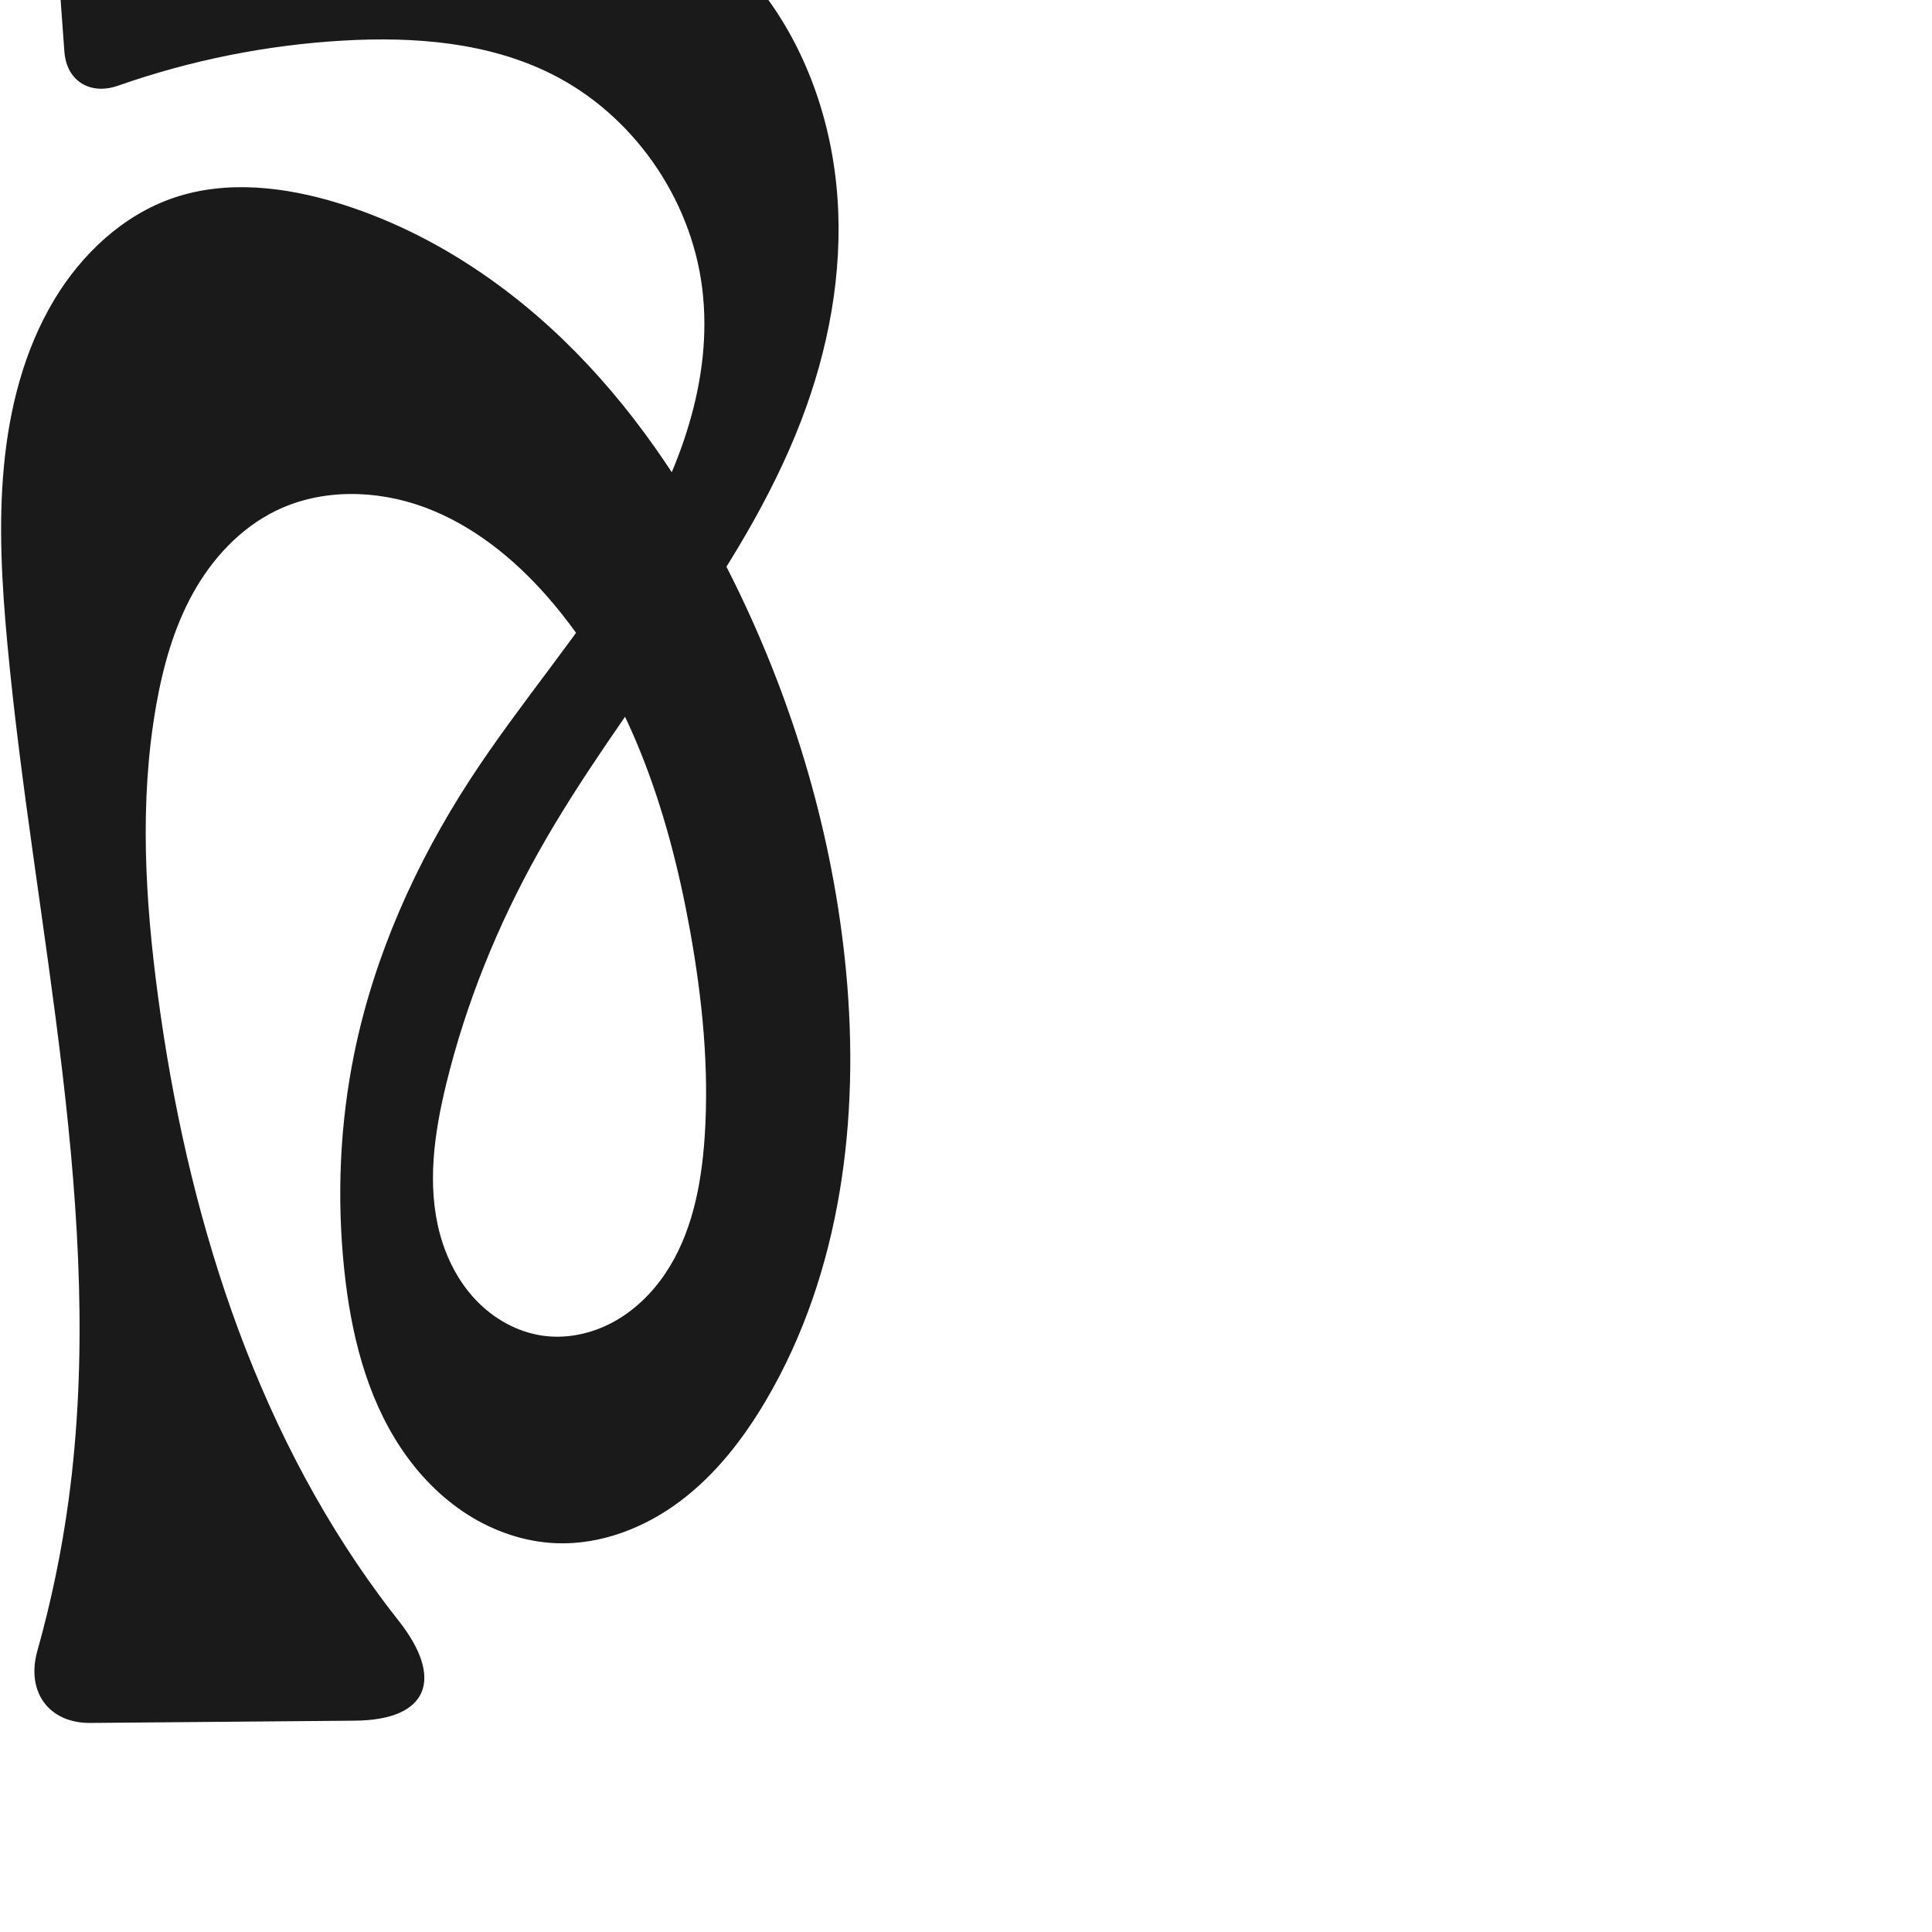
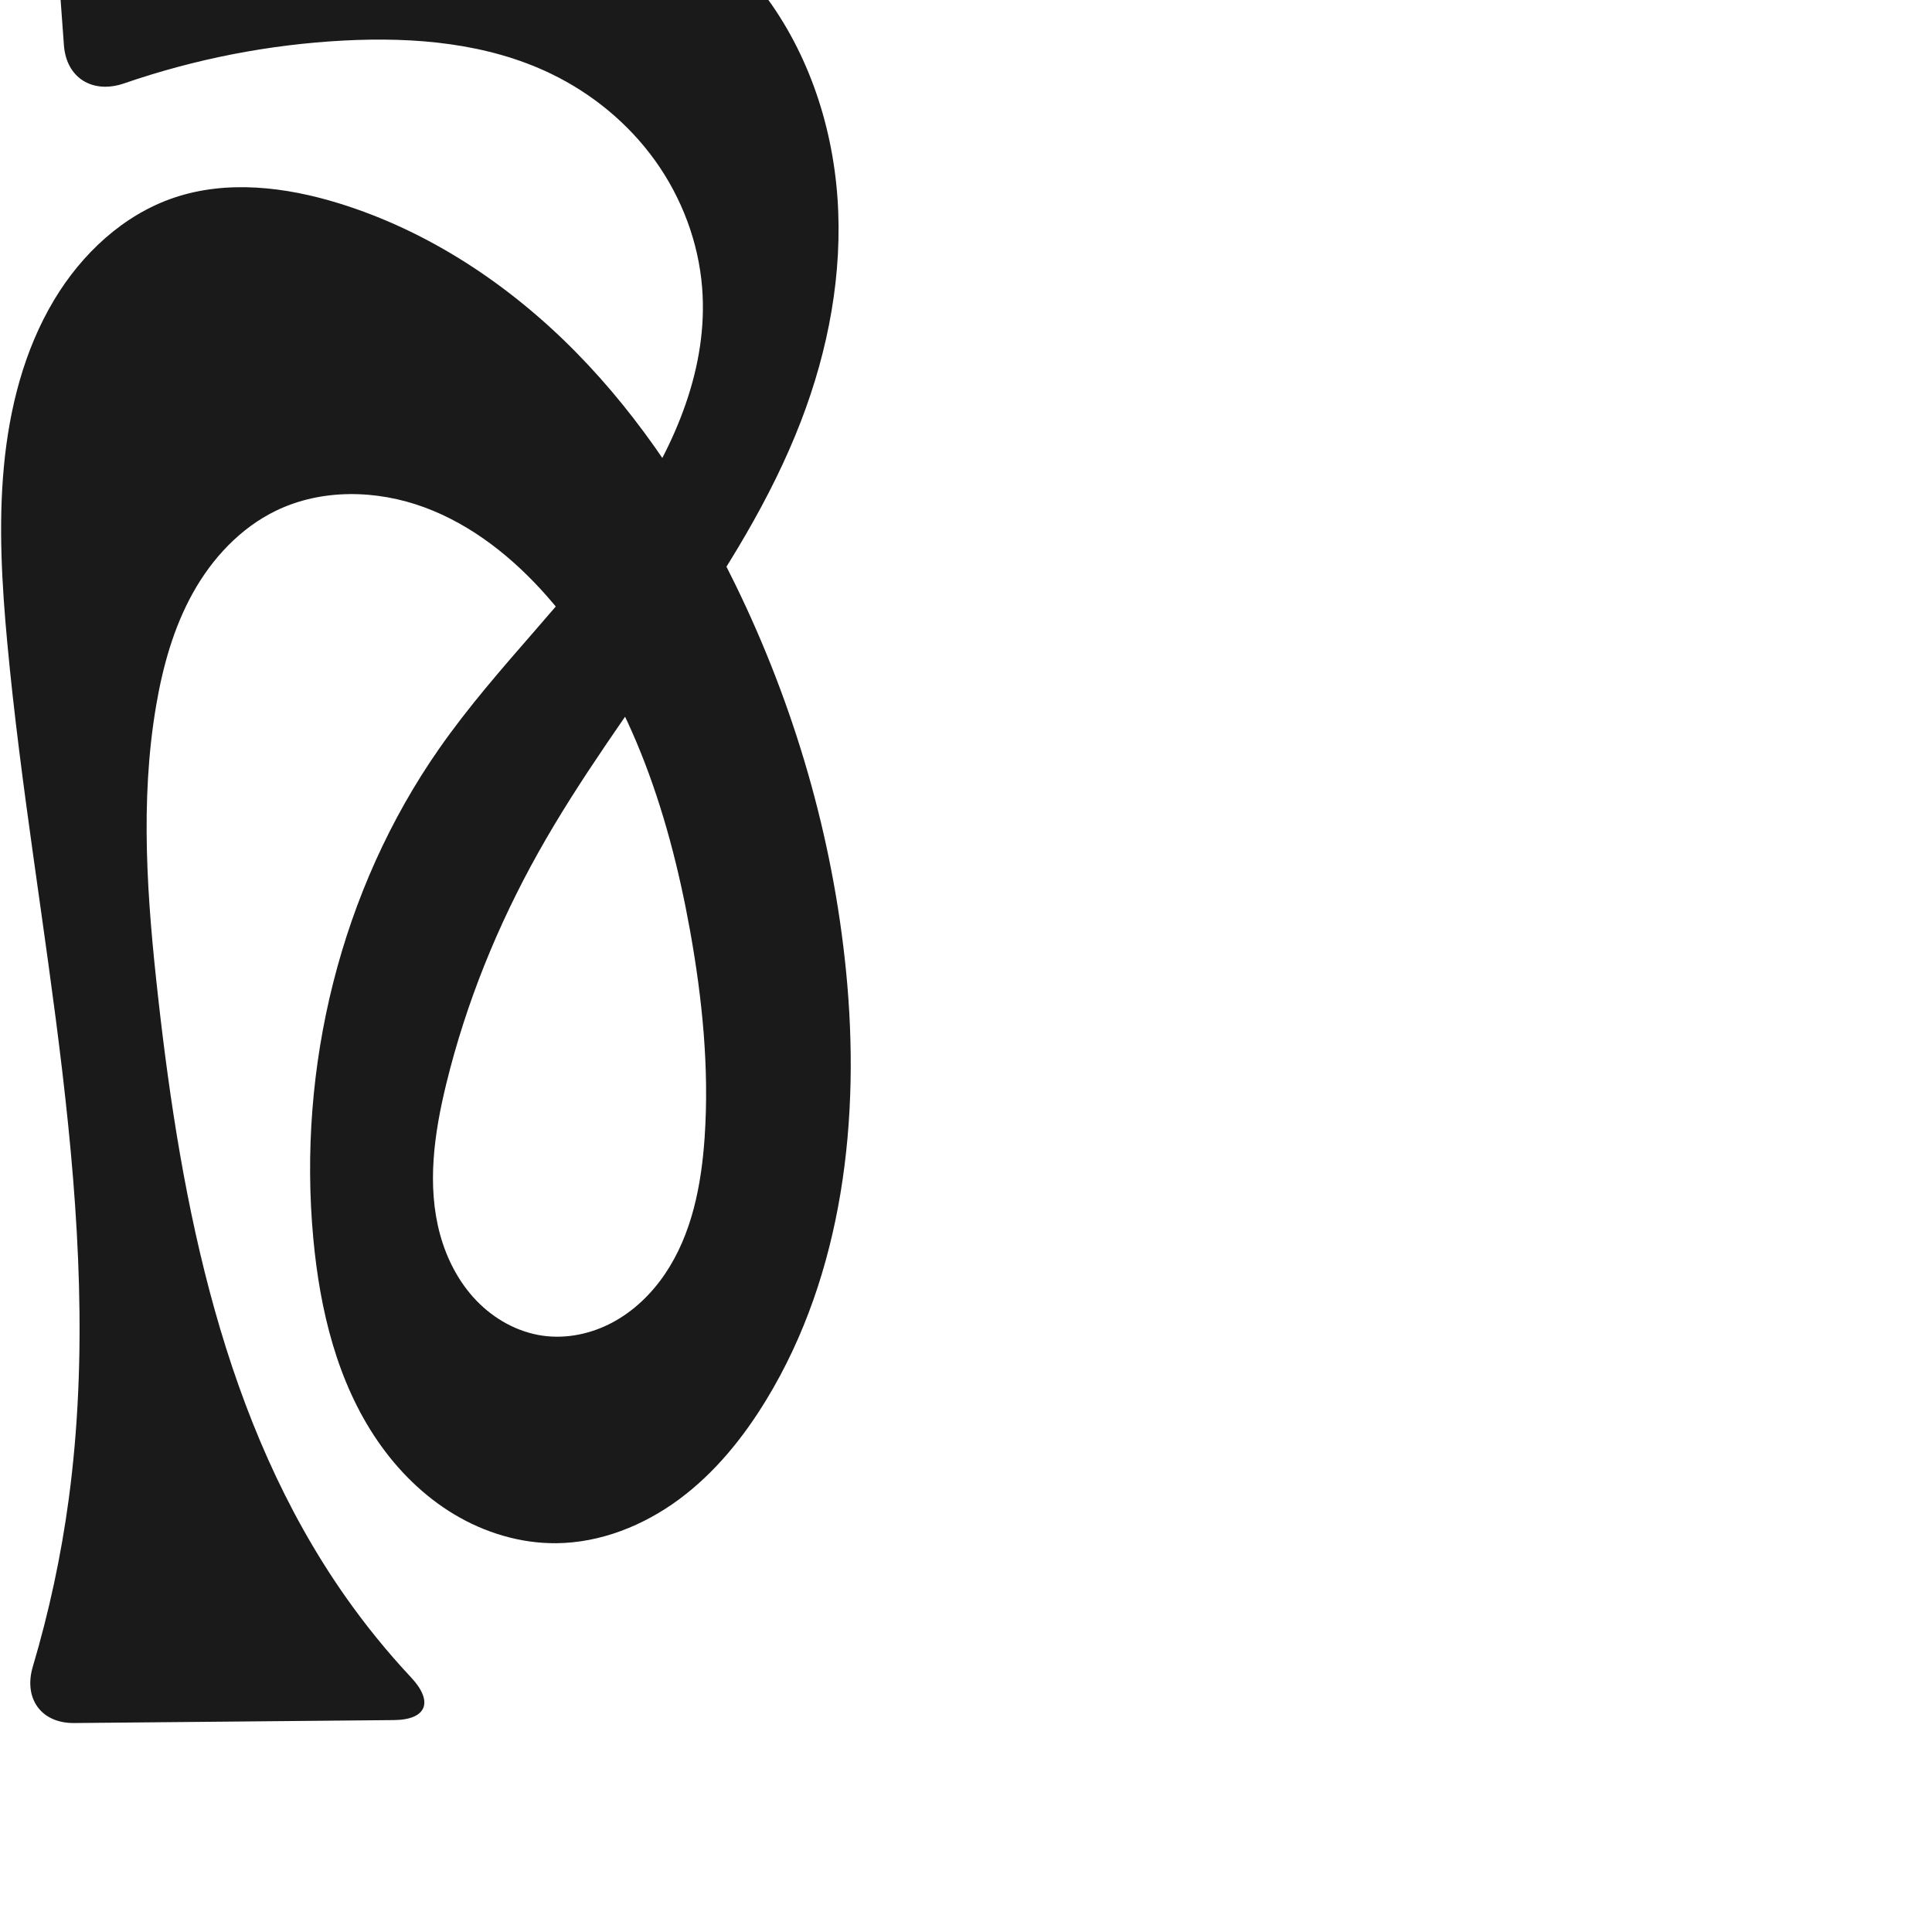
<svg xmlns="http://www.w3.org/2000/svg" xml:space="preserve" width="1000" height="1000" version="1.1" style="clip-rule:evenodd;fill-rule:evenodd;image-rendering:optimizeQuality;shape-rendering:geometricPrecision;text-rendering:geometricPrecision" viewBox="0 0 1000 1000" id="svg10">
  <defs id="defs4">
    <style type="text/css" id="style2">
   
    .fil0 {fill:#EF7F1A;fill-rule:nonzero}
   
  </style>
  </defs>
-   <path id="path1210-6" style="display:inline;fill:#1a1a1a;fill-rule:nonzero;stroke:none;stroke-width:2.101px;stroke-linecap:butt;stroke-linejoin:miter;stroke-opacity:1" d="m 437.912,502.617 c 7.228,76.172 -2.559,156.003 -41.308,221.98 -11.68,19.888 -26.075,38.521 -44.507,52.384 -18.432,13.863 -41.206,22.701 -64.251,21.785 -16.291,-0.648 -32.244,-6.143 -45.982,-14.922 -13.738,-8.779 -25.298,-20.77 -34.343,-34.335 -18.089,-27.13 -25.946,-59.876 -29.343,-92.306 -3.934,-37.566 -2.295,-75.749 5.35,-112.738 10.39,-50.272 31.785,-97.928 59.776,-140.96 26.236,-40.332 58.225,-76.771 83.193,-117.9 24.968,-41.129 42.946,-88.975 36.925,-136.711 C 357.529,102.157 327.296,59.041 285.094,38.111 252.342,21.867 214.516,18.918 178.015,20.983 138.224,23.234 98.761,31.139 61.157,44.337 46.731,49.401 34.446,41.992 33.33,26.741 l -6.475,-88.468 c -0.92,-12.568 8.522,-21.968 21.109,-21.375 18.312,0.863 36.651,1.13 54.98,0.799 53.527,-0.964 107.594,-6.977 160.251,2.685 49.895,9.156 98.161,33.456 129.688,73.198 24.421,30.785 37.812,69.602 40.59,108.799 2.778,39.197 -4.723,78.74 -18.816,115.421 -31.346,81.588 -93.374,147.251 -136.069,223.516 -21.027,37.56 -37.371,77.809 -47.589,119.625 -6.25,25.577 -10.165,52.662 -3.214,78.057 3.476,12.698 9.715,24.758 18.848,34.24 9.133,9.482 21.246,16.271 34.281,18.116 12.323,1.745 25.101,-0.975 36.078,-6.84 10.977,-5.865 20.19,-14.77 27.173,-25.073 13.965,-20.605 18.882,-46.036 20.561,-70.872 2.421,-35.824 -1.232,-71.838 -7.609,-107.172 -11.268,-62.429 -32.097,-125.133 -73.984,-172.776 -17.425,-19.82 -38.646,-36.898 -63.397,-46.056 -24.751,-9.158 -53.295,-9.763 -77.002,1.83 -18.415,9.005 -32.963,24.796 -42.886,42.733 -9.923,17.937 -15.493,37.985 -19.047,58.174 -8.721,49.546 -5.703,100.454 0.978,150.316 14.814,110.575 48.654,220.803 114.872,310.589 3.158,4.282 6.386,8.513 9.682,12.69 23.653,29.977 15.563,51.394 -22.653,51.721 L 46.852,891.789 C 25.034,891.976 13.437,875.494 19.339,854.492 26.566,828.777 31.993,802.557 35.558,776.086 55.394,628.833 17.508,480.752 3.78,332.805 0.971,302.522 -0.825,272 1.992,241.718 4.803,211.506 12.4,181.305 27.993,155.275 42.273,131.437 63.793,111.197 90.124,102.315 c 27.405,-9.245 57.659,-5.613 85.293,2.924 46.555,14.383 88.345,42.242 122.527,76.967 34.182,34.725 61.012,76.18 82.471,119.927 30.785,62.758 50.894,130.894 57.498,200.483 z" />
+   <path id="path1210-6" style="display:inline;fill:#1a1a1a;fill-rule:nonzero;stroke:none;stroke-width:2.101px;stroke-linecap:butt;stroke-linejoin:miter;stroke-opacity:1" d="m 437.912,502.617 c 7.55,76.225 -1.481,156.55 -41.308,221.98 -11.921,19.585 -26.63,37.757 -45.053,51.406 -18.423,13.649 -40.778,22.583 -63.706,22.763 -18.487,0.145 -36.844,-5.41 -52.705,-14.908 -15.862,-9.498 -29.27,-22.843 -39.727,-38.089 -20.914,-30.492 -29.808,-67.749 -33.235,-104.565 -8.26,-88.746 14.099,-180.621 65.126,-253.698 30.211,-43.266 69.685,-79.505 99.253,-123.214 23.066,-34.098 40.136,-74.361 36.865,-115.398 C 361.542,125.298 352.869,102.346 339.07,83.113 325.271,63.881 306.421,48.38 285.094,38.111 252.178,22.261 214.499,19.074 178.015,20.983 139.314,23.007 100.907,30.511 64.272,43.148 48.078,48.734 34.337,40.501 33.086,23.413 l -5.632,-76.955 c -1.251,-17.088 11.588,-29.854 28.71,-29.213 15.585,0.583 31.187,0.734 46.781,0.453 53.527,-0.964 107.594,-6.977 160.251,2.685 49.895,9.156 98.161,33.456 129.688,73.198 24.421,30.785 37.812,69.602 40.59,108.799 2.778,39.197 -4.723,78.74 -18.816,115.421 -31.346,81.588 -93.374,147.251 -136.069,223.516 -21.027,37.56 -37.371,77.809 -47.589,119.625 -6.25,25.577 -10.165,52.661 -3.213,78.057 3.476,12.698 9.715,24.758 18.848,34.24 9.133,9.482 21.246,16.271 34.281,18.116 12.323,1.745 25.101,-0.974 36.078,-6.839 10.978,-5.865 20.191,-14.77 27.174,-25.073 13.966,-20.606 18.882,-46.037 20.56,-70.872 2.42,-35.824 -1.236,-71.837 -7.609,-107.172 -11.261,-62.433 -32.07,-125.154 -73.984,-172.776 -17.431,-19.805 -38.66,-36.859 -63.406,-46.007 -24.746,-9.148 -53.27,-9.764 -76.993,1.781 -18.442,8.976 -33.043,24.737 -42.987,42.676 -9.945,17.938 -15.503,38.012 -18.946,58.232 -8.44,49.563 -4.592,100.349 0.978,150.316 12.144,108.952 33.92,220.838 96.872,310.589 10.375,14.791 21.793,28.85 34.138,42.042 11.704,12.508 8.196,21.904 -8.937,22.063 L 38.369,891.841 C 21.235,891.999 12.105,879.065 16.984,862.642 25.396,834.327 31.615,805.36 35.558,776.086 55.394,628.833 17.508,480.752 3.78,332.805 0.97,302.522 -0.825,272 1.992,241.718 4.803,211.506 12.4,181.306 27.993,155.275 42.273,131.437 63.793,111.196 90.124,102.315 c 27.405,-9.243 57.658,-5.608 85.293,2.924 46.562,14.377 88.372,42.212 122.566,76.932 34.194,34.719 61.026,76.185 82.432,119.962 30.702,62.786 50.609,130.933 57.498,200.483 z" />
</svg>
